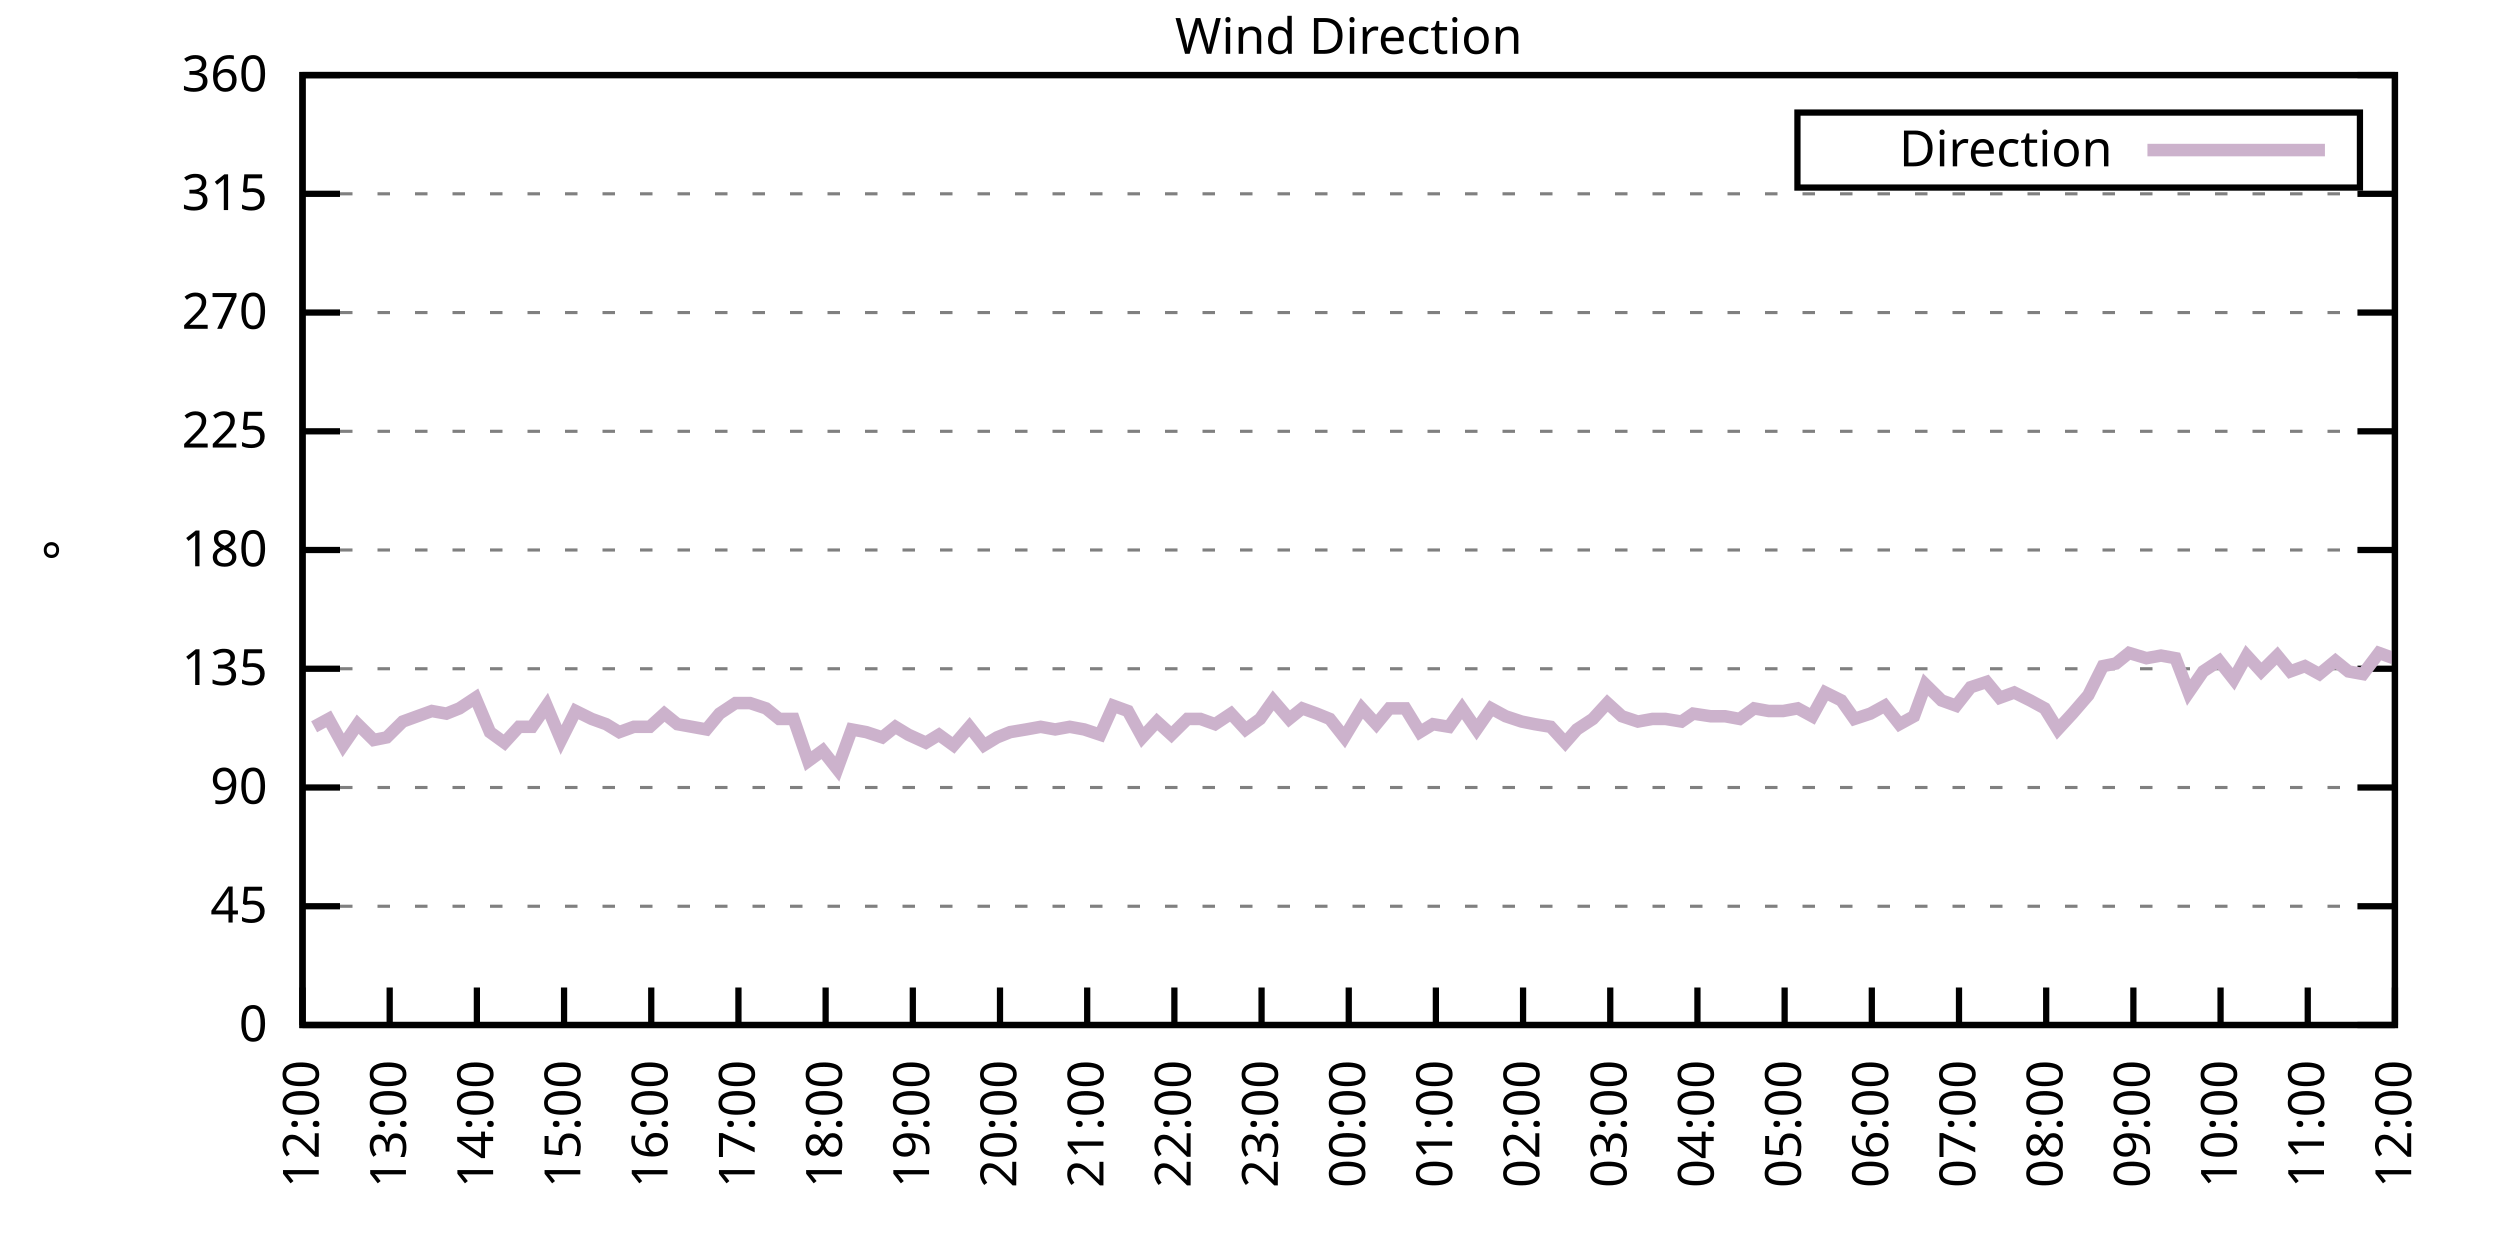
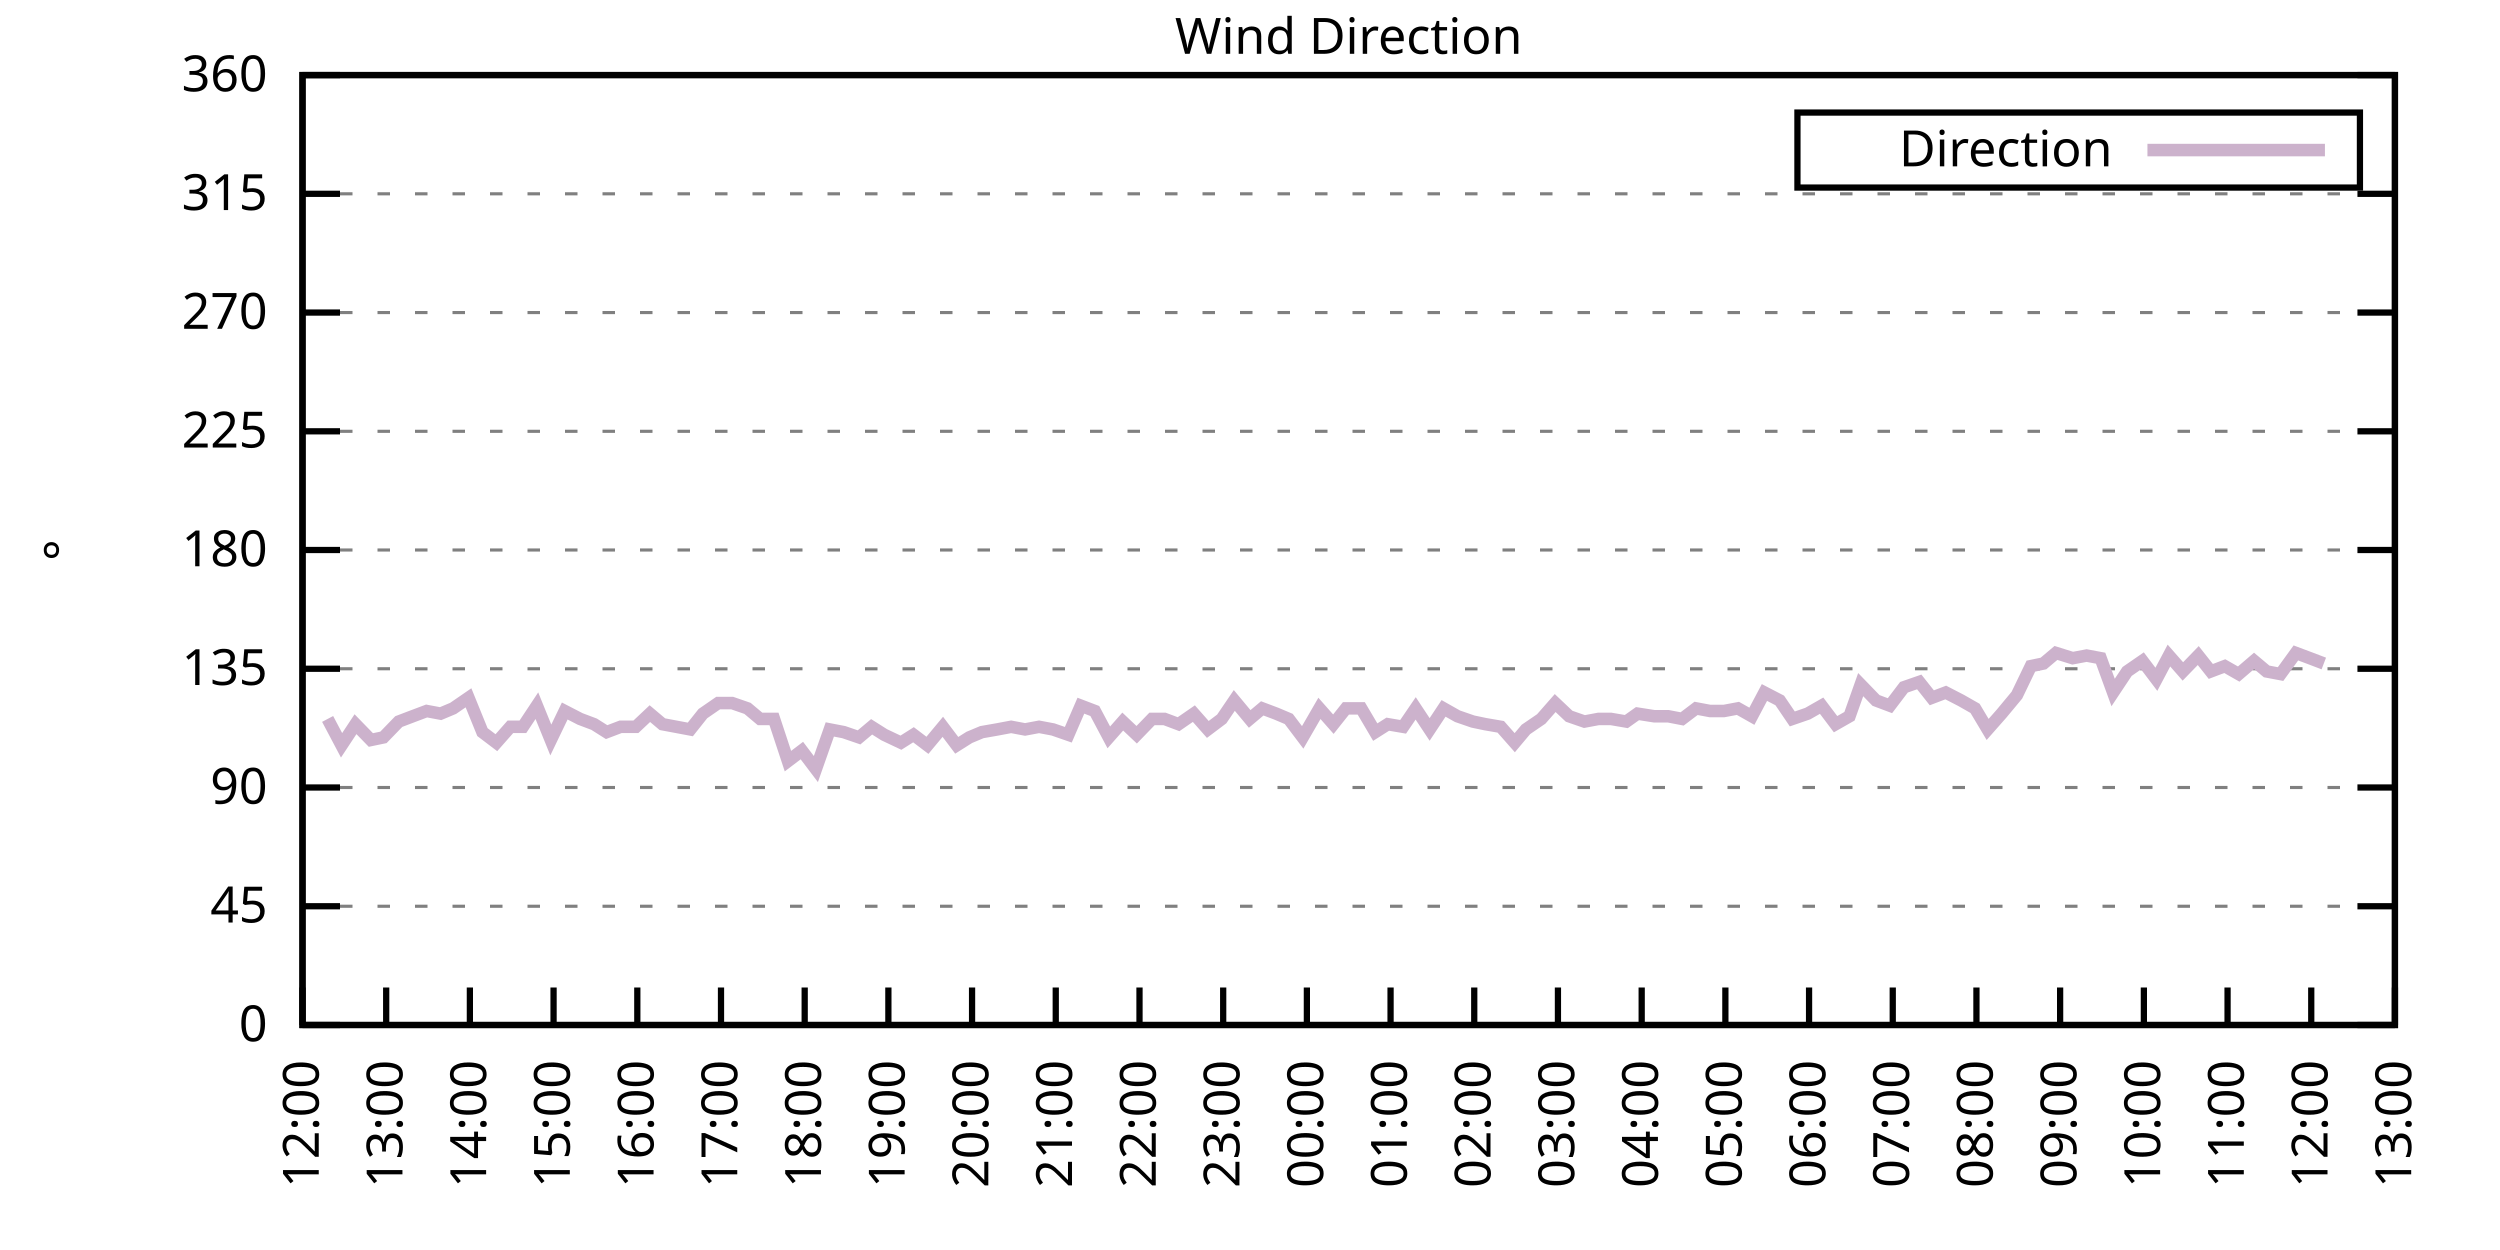
<svg xmlns="http://www.w3.org/2000/svg" xmlns:xlink="http://www.w3.org/1999/xlink" width="400" height="200" viewBox="0 0 400 200">
  <g id="gnuplot_canvas">
    <rect x="0" y="0" width="400" height="200" fill="none" />
    <defs>
      <circle id="gpDot" r="0.5" stroke-width="0.5" stroke="currentColor" />
      <path id="gpPt0" stroke-width="0.333" stroke="currentColor" d="M-1,0 h2 M0,-1 v2" />
      <path id="gpPt1" stroke-width="0.333" stroke="currentColor" d="M-1,-1 L1,1 M1,-1 L-1,1" />
      <path id="gpPt2" stroke-width="0.333" stroke="currentColor" d="M-1,0 L1,0 M0,-1 L0,1 M-1,-1 L1,1 M-1,1 L1,-1" />
      <rect id="gpPt3" stroke-width="0.333" stroke="currentColor" x="-1" y="-1" width="2" height="2" />
      <rect id="gpPt4" stroke-width="0.333" stroke="currentColor" fill="currentColor" x="-1" y="-1" width="2" height="2" />
      <circle id="gpPt5" stroke-width="0.333" stroke="currentColor" cx="0" cy="0" r="1" />
      <use xlink:href="#gpPt5" id="gpPt6" fill="currentColor" stroke="none" />
      <path id="gpPt7" stroke-width="0.333" stroke="currentColor" d="M0,-1.33 L-1.33,0.67 L1.33,0.67 z" />
      <use xlink:href="#gpPt7" id="gpPt8" fill="currentColor" stroke="none" />
      <use xlink:href="#gpPt7" id="gpPt9" stroke="currentColor" transform="rotate(180)" />
      <use xlink:href="#gpPt9" id="gpPt10" fill="currentColor" stroke="none" />
      <use xlink:href="#gpPt3" id="gpPt11" stroke="currentColor" transform="rotate(45)" />
      <use xlink:href="#gpPt11" id="gpPt12" fill="currentColor" stroke="none" />
      <path id="gpPt13" stroke-width="0.333" stroke="currentColor" d="M0,1.330 L1.265,0.411 L0.782,-1.067 L-0.782,-1.076 L-1.265,0.411 z" />
      <use xlink:href="#gpPt13" id="gpPt14" fill="currentColor" stroke="none" />
      <filter id="textbox" filterUnits="objectBoundingBox" x="0" y="0" height="1" width="1">
        <feFlood flood-color="white" flood-opacity="1" result="bgnd" />
        <feComposite in="SourceGraphic" in2="bgnd" operator="atop" />
      </filter>
      <filter id="greybox" filterUnits="objectBoundingBox" x="0" y="0" height="1" width="1">
        <feFlood flood-color="lightgrey" flood-opacity="1" result="grey" />
        <feComposite in="SourceGraphic" in2="grey" operator="atop" />
      </filter>
    </defs>
    <g fill="none" color="white" stroke="currentColor" stroke-width="1.00" stroke-linecap="butt" stroke-linejoin="miter">
</g>
    <g fill="none" color="black" stroke="currentColor" stroke-width="1.00" stroke-linecap="butt" stroke-linejoin="miter">
      <g stroke="none" shape-rendering="crispEdges">
        <polygon fill="rgb(255, 255, 255)" points="48.40,164.00 383.18,164.00 383.18,12.02 48.40,12.02 " />
      </g>
    </g>
    <g fill="none" color="black" stroke="currentColor" stroke-width="1.00" stroke-linecap="butt" stroke-linejoin="miter">
</g>
    <g fill="none" color="black" stroke="black" stroke-width="0.50" stroke-linecap="butt" stroke-linejoin="miter">
</g>
    <g fill="none" color="gray" stroke="currentColor" stroke-width="0.50" stroke-linecap="butt" stroke-linejoin="miter">
      <path stroke="gray" stroke-dasharray="2,4" class="gridline" d="M48.40,164.00 L383.19,164.00  " />
    </g>
    <g fill="none" color="gray" stroke="gray" stroke-width="1.00" stroke-linecap="butt" stroke-linejoin="miter">
</g>
    <g fill="none" color="black" stroke="currentColor" stroke-width="1.00" stroke-linecap="butt" stroke-linejoin="miter">
      <path stroke="black" d="M48.40,164.00 L54.40,164.00 M383.19,164.00 L377.19,164.00  " />
      <g transform="translate(42.80,166.60)" stroke="none" fill="black" font-family="Sans" font-size="8.00" text-anchor="end">
        <text>
          <tspan font-family="Sans"> 0</tspan>
        </text>
      </g>
    </g>
    <g fill="none" color="black" stroke="currentColor" stroke-width="1.00" stroke-linecap="butt" stroke-linejoin="miter">
</g>
    <g fill="none" color="black" stroke="black" stroke-width="0.50" stroke-linecap="butt" stroke-linejoin="miter">
</g>
    <g fill="none" color="gray" stroke="currentColor" stroke-width="0.50" stroke-linecap="butt" stroke-linejoin="miter">
      <path stroke="gray" stroke-dasharray="2,4" class="gridline" d="M48.40,145.00 L383.19,145.00  " />
    </g>
    <g fill="none" color="gray" stroke="gray" stroke-width="1.00" stroke-linecap="butt" stroke-linejoin="miter">
</g>
    <g fill="none" color="black" stroke="currentColor" stroke-width="1.00" stroke-linecap="butt" stroke-linejoin="miter">
      <path stroke="black" d="M48.40,145.00 L54.40,145.00 M383.19,145.00 L377.19,145.00  " />
      <g transform="translate(42.80,147.60)" stroke="none" fill="black" font-family="Sans" font-size="8.00" text-anchor="end">
        <text>
          <tspan font-family="Sans"> 45</tspan>
        </text>
      </g>
    </g>
    <g fill="none" color="black" stroke="currentColor" stroke-width="1.00" stroke-linecap="butt" stroke-linejoin="miter">
</g>
    <g fill="none" color="black" stroke="black" stroke-width="0.50" stroke-linecap="butt" stroke-linejoin="miter">
</g>
    <g fill="none" color="gray" stroke="currentColor" stroke-width="0.50" stroke-linecap="butt" stroke-linejoin="miter">
      <path stroke="gray" stroke-dasharray="2,4" class="gridline" d="M48.40,126.00 L383.19,126.00  " />
    </g>
    <g fill="none" color="gray" stroke="gray" stroke-width="1.00" stroke-linecap="butt" stroke-linejoin="miter">
</g>
    <g fill="none" color="black" stroke="currentColor" stroke-width="1.00" stroke-linecap="butt" stroke-linejoin="miter">
      <path stroke="black" d="M48.40,126.00 L54.40,126.00 M383.19,126.00 L377.19,126.00  " />
      <g transform="translate(42.80,128.60)" stroke="none" fill="black" font-family="Sans" font-size="8.00" text-anchor="end">
        <text>
          <tspan font-family="Sans"> 90</tspan>
        </text>
      </g>
    </g>
    <g fill="none" color="black" stroke="currentColor" stroke-width="1.00" stroke-linecap="butt" stroke-linejoin="miter">
</g>
    <g fill="none" color="black" stroke="black" stroke-width="0.50" stroke-linecap="butt" stroke-linejoin="miter">
</g>
    <g fill="none" color="gray" stroke="currentColor" stroke-width="0.50" stroke-linecap="butt" stroke-linejoin="miter">
      <path stroke="gray" stroke-dasharray="2,4" class="gridline" d="M48.40,107.00 L383.19,107.00  " />
    </g>
    <g fill="none" color="gray" stroke="gray" stroke-width="1.00" stroke-linecap="butt" stroke-linejoin="miter">
</g>
    <g fill="none" color="black" stroke="currentColor" stroke-width="1.00" stroke-linecap="butt" stroke-linejoin="miter">
      <path stroke="black" d="M48.40,107.00 L54.40,107.00 M383.19,107.00 L377.19,107.00  " />
      <g transform="translate(42.80,109.60)" stroke="none" fill="black" font-family="Sans" font-size="8.00" text-anchor="end">
        <text>
          <tspan font-family="Sans"> 135</tspan>
        </text>
      </g>
    </g>
    <g fill="none" color="black" stroke="currentColor" stroke-width="1.00" stroke-linecap="butt" stroke-linejoin="miter">
</g>
    <g fill="none" color="black" stroke="black" stroke-width="0.50" stroke-linecap="butt" stroke-linejoin="miter">
</g>
    <g fill="none" color="gray" stroke="currentColor" stroke-width="0.50" stroke-linecap="butt" stroke-linejoin="miter">
      <path stroke="gray" stroke-dasharray="2,4" class="gridline" d="M48.40,88.00 L383.19,88.00  " />
    </g>
    <g fill="none" color="gray" stroke="gray" stroke-width="1.00" stroke-linecap="butt" stroke-linejoin="miter">
</g>
    <g fill="none" color="black" stroke="currentColor" stroke-width="1.00" stroke-linecap="butt" stroke-linejoin="miter">
      <path stroke="black" d="M48.40,88.00 L54.40,88.00 M383.19,88.00 L377.19,88.00  " />
      <g transform="translate(42.80,90.60)" stroke="none" fill="black" font-family="Sans" font-size="8.00" text-anchor="end">
        <text>
          <tspan font-family="Sans"> 180</tspan>
        </text>
      </g>
    </g>
    <g fill="none" color="black" stroke="currentColor" stroke-width="1.00" stroke-linecap="butt" stroke-linejoin="miter">
</g>
    <g fill="none" color="black" stroke="black" stroke-width="0.50" stroke-linecap="butt" stroke-linejoin="miter">
</g>
    <g fill="none" color="gray" stroke="currentColor" stroke-width="0.50" stroke-linecap="butt" stroke-linejoin="miter">
      <path stroke="gray" stroke-dasharray="2,4" class="gridline" d="M48.40,69.01 L383.19,69.01  " />
    </g>
    <g fill="none" color="gray" stroke="gray" stroke-width="1.00" stroke-linecap="butt" stroke-linejoin="miter">
</g>
    <g fill="none" color="black" stroke="currentColor" stroke-width="1.00" stroke-linecap="butt" stroke-linejoin="miter">
      <path stroke="black" d="M48.40,69.01 L54.40,69.01 M383.19,69.01 L377.19,69.01  " />
      <g transform="translate(42.80,71.61)" stroke="none" fill="black" font-family="Sans" font-size="8.00" text-anchor="end">
        <text>
          <tspan font-family="Sans"> 225</tspan>
        </text>
      </g>
    </g>
    <g fill="none" color="black" stroke="currentColor" stroke-width="1.00" stroke-linecap="butt" stroke-linejoin="miter">
</g>
    <g fill="none" color="black" stroke="black" stroke-width="0.50" stroke-linecap="butt" stroke-linejoin="miter">
</g>
    <g fill="none" color="gray" stroke="currentColor" stroke-width="0.50" stroke-linecap="butt" stroke-linejoin="miter">
      <path stroke="gray" stroke-dasharray="2,4" class="gridline" d="M48.40,50.01 L383.19,50.01  " />
    </g>
    <g fill="none" color="gray" stroke="gray" stroke-width="1.00" stroke-linecap="butt" stroke-linejoin="miter">
</g>
    <g fill="none" color="black" stroke="currentColor" stroke-width="1.00" stroke-linecap="butt" stroke-linejoin="miter">
      <path stroke="black" d="M48.40,50.01 L54.40,50.01 M383.19,50.01 L377.19,50.01  " />
      <g transform="translate(42.80,52.61)" stroke="none" fill="black" font-family="Sans" font-size="8.00" text-anchor="end">
        <text>
          <tspan font-family="Sans"> 270</tspan>
        </text>
      </g>
    </g>
    <g fill="none" color="black" stroke="currentColor" stroke-width="1.00" stroke-linecap="butt" stroke-linejoin="miter">
</g>
    <g fill="none" color="black" stroke="black" stroke-width="0.50" stroke-linecap="butt" stroke-linejoin="miter">
</g>
    <g fill="none" color="gray" stroke="currentColor" stroke-width="0.50" stroke-linecap="butt" stroke-linejoin="miter">
      <path stroke="gray" stroke-dasharray="2,4" class="gridline" d="M48.40,31.01 L383.19,31.01  " />
    </g>
    <g fill="none" color="gray" stroke="gray" stroke-width="1.00" stroke-linecap="butt" stroke-linejoin="miter">
</g>
    <g fill="none" color="black" stroke="currentColor" stroke-width="1.00" stroke-linecap="butt" stroke-linejoin="miter">
      <path stroke="black" d="M48.40,31.01 L54.40,31.01 M383.19,31.01 L377.19,31.01  " />
      <g transform="translate(42.80,33.61)" stroke="none" fill="black" font-family="Sans" font-size="8.00" text-anchor="end">
        <text>
          <tspan font-family="Sans"> 315</tspan>
        </text>
      </g>
    </g>
    <g fill="none" color="black" stroke="currentColor" stroke-width="1.00" stroke-linecap="butt" stroke-linejoin="miter">
</g>
    <g fill="none" color="black" stroke="black" stroke-width="0.50" stroke-linecap="butt" stroke-linejoin="miter">
</g>
    <g fill="none" color="gray" stroke="currentColor" stroke-width="0.50" stroke-linecap="butt" stroke-linejoin="miter">
      <path stroke="gray" stroke-dasharray="2,4" class="gridline" d="M48.40,12.01 L383.19,12.01  " />
    </g>
    <g fill="none" color="gray" stroke="gray" stroke-width="1.00" stroke-linecap="butt" stroke-linejoin="miter">
</g>
    <g fill="none" color="black" stroke="currentColor" stroke-width="1.00" stroke-linecap="butt" stroke-linejoin="miter">
      <path stroke="black" d="M48.40,12.01 L54.40,12.01 M383.19,12.01 L377.19,12.01  " />
      <g transform="translate(42.80,14.61)" stroke="none" fill="black" font-family="Sans" font-size="8.00" text-anchor="end">
        <text>
          <tspan font-family="Sans"> 360</tspan>
        </text>
      </g>
    </g>
    <g fill="none" color="black" stroke="currentColor" stroke-width="1.00" stroke-linecap="butt" stroke-linejoin="miter">
      <path stroke="black" d="M48.40,164.00 L48.40,158.00  " />
      <g transform="translate(51.00,169.60) rotate(270.00)" stroke="none" fill="black" font-family="Sans" font-size="8.00" text-anchor="end">
        <text>
          <tspan font-family="Sans">12:00</tspan>
        </text>
      </g>
    </g>
    <g fill="none" color="black" stroke="currentColor" stroke-width="1.00" stroke-linecap="butt" stroke-linejoin="miter">
-       <path stroke="black" d="M62.35,164.00 L62.35,158.00  " />
-       <g transform="translate(64.95,169.60) rotate(270.00)" stroke="none" fill="black" font-family="Sans" font-size="8.00" text-anchor="end">
+       <path stroke="black" d="M61.79,164.00 L61.79,158.00  " />
+       <g transform="translate(64.39,169.60) rotate(270.00)" stroke="none" fill="black" font-family="Sans" font-size="8.00" text-anchor="end">
        <text>
          <tspan font-family="Sans">13:00</tspan>
        </text>
      </g>
    </g>
    <g fill="none" color="black" stroke="currentColor" stroke-width="1.00" stroke-linecap="butt" stroke-linejoin="miter">
-       <path stroke="black" d="M76.30,164.00 L76.30,158.00  " />
-       <g transform="translate(78.90,169.60) rotate(270.00)" stroke="none" fill="black" font-family="Sans" font-size="8.00" text-anchor="end">
+       <path stroke="black" d="M75.18,164.00 L75.18,158.00  " />
+       <g transform="translate(77.78,169.60) rotate(270.00)" stroke="none" fill="black" font-family="Sans" font-size="8.00" text-anchor="end">
        <text>
          <tspan font-family="Sans">14:00</tspan>
        </text>
      </g>
    </g>
    <g fill="none" color="black" stroke="currentColor" stroke-width="1.00" stroke-linecap="butt" stroke-linejoin="miter">
-       <path stroke="black" d="M90.25,164.00 L90.25,158.00  " />
-       <g transform="translate(92.85,169.60) rotate(270.00)" stroke="none" fill="black" font-family="Sans" font-size="8.00" text-anchor="end">
+       <path stroke="black" d="M88.57,164.00 L88.57,158.00  " />
+       <g transform="translate(91.17,169.60) rotate(270.00)" stroke="none" fill="black" font-family="Sans" font-size="8.00" text-anchor="end">
        <text>
          <tspan font-family="Sans">15:00</tspan>
        </text>
      </g>
    </g>
    <g fill="none" color="black" stroke="currentColor" stroke-width="1.00" stroke-linecap="butt" stroke-linejoin="miter">
-       <path stroke="black" d="M104.20,164.00 L104.20,158.00  " />
-       <g transform="translate(106.80,169.60) rotate(270.00)" stroke="none" fill="black" font-family="Sans" font-size="8.00" text-anchor="end">
+       <path stroke="black" d="M101.97,164.00 L101.97,158.00  " />
+       <g transform="translate(104.57,169.60) rotate(270.00)" stroke="none" fill="black" font-family="Sans" font-size="8.00" text-anchor="end">
        <text>
          <tspan font-family="Sans">16:00</tspan>
        </text>
      </g>
    </g>
    <g fill="none" color="black" stroke="currentColor" stroke-width="1.00" stroke-linecap="butt" stroke-linejoin="miter">
-       <path stroke="black" d="M118.15,164.00 L118.15,158.00  " />
-       <g transform="translate(120.75,169.60) rotate(270.00)" stroke="none" fill="black" font-family="Sans" font-size="8.00" text-anchor="end">
+       <path stroke="black" d="M115.36,164.00 L115.36,158.00  " />
+       <g transform="translate(117.96,169.60) rotate(270.00)" stroke="none" fill="black" font-family="Sans" font-size="8.00" text-anchor="end">
        <text>
          <tspan font-family="Sans">17:00</tspan>
        </text>
      </g>
    </g>
    <g fill="none" color="black" stroke="currentColor" stroke-width="1.00" stroke-linecap="butt" stroke-linejoin="miter">
-       <path stroke="black" d="M132.10,164.00 L132.10,158.00  " />
-       <g transform="translate(134.70,169.60) rotate(270.00)" stroke="none" fill="black" font-family="Sans" font-size="8.00" text-anchor="end">
+       <path stroke="black" d="M128.75,164.00 L128.75,158.00  " />
+       <g transform="translate(131.35,169.60) rotate(270.00)" stroke="none" fill="black" font-family="Sans" font-size="8.00" text-anchor="end">
        <text>
          <tspan font-family="Sans">18:00</tspan>
        </text>
      </g>
    </g>
    <g fill="none" color="black" stroke="currentColor" stroke-width="1.00" stroke-linecap="butt" stroke-linejoin="miter">
-       <path stroke="black" d="M146.05,164.00 L146.05,158.00  " />
-       <g transform="translate(148.65,169.60) rotate(270.00)" stroke="none" fill="black" font-family="Sans" font-size="8.00" text-anchor="end">
+       <path stroke="black" d="M142.14,164.00 L142.14,158.00  " />
+       <g transform="translate(144.74,169.60) rotate(270.00)" stroke="none" fill="black" font-family="Sans" font-size="8.00" text-anchor="end">
        <text>
          <tspan font-family="Sans">19:00</tspan>
        </text>
      </g>
    </g>
    <g fill="none" color="black" stroke="currentColor" stroke-width="1.00" stroke-linecap="butt" stroke-linejoin="miter">
-       <path stroke="black" d="M160.00,164.00 L160.00,158.00  " />
-       <g transform="translate(162.60,169.60) rotate(270.00)" stroke="none" fill="black" font-family="Sans" font-size="8.00" text-anchor="end">
+       <path stroke="black" d="M155.53,164.00 L155.53,158.00  " />
+       <g transform="translate(158.13,169.60) rotate(270.00)" stroke="none" fill="black" font-family="Sans" font-size="8.00" text-anchor="end">
        <text>
          <tspan font-family="Sans">20:00</tspan>
        </text>
      </g>
    </g>
    <g fill="none" color="black" stroke="currentColor" stroke-width="1.00" stroke-linecap="butt" stroke-linejoin="miter">
-       <path stroke="black" d="M173.95,164.00 L173.95,158.00  " />
-       <g transform="translate(176.55,169.60) rotate(270.00)" stroke="none" fill="black" font-family="Sans" font-size="8.00" text-anchor="end">
+       <path stroke="black" d="M168.92,164.00 L168.92,158.00  " />
+       <g transform="translate(171.52,169.60) rotate(270.00)" stroke="none" fill="black" font-family="Sans" font-size="8.00" text-anchor="end">
        <text>
          <tspan font-family="Sans">21:00</tspan>
        </text>
      </g>
    </g>
    <g fill="none" color="black" stroke="currentColor" stroke-width="1.00" stroke-linecap="butt" stroke-linejoin="miter">
-       <path stroke="black" d="M187.90,164.00 L187.90,158.00  " />
-       <g transform="translate(190.50,169.60) rotate(270.00)" stroke="none" fill="black" font-family="Sans" font-size="8.00" text-anchor="end">
+       <path stroke="black" d="M182.32,164.00 L182.32,158.00  " />
+       <g transform="translate(184.92,169.60) rotate(270.00)" stroke="none" fill="black" font-family="Sans" font-size="8.00" text-anchor="end">
        <text>
          <tspan font-family="Sans">22:00</tspan>
        </text>
      </g>
    </g>
    <g fill="none" color="black" stroke="currentColor" stroke-width="1.00" stroke-linecap="butt" stroke-linejoin="miter">
-       <path stroke="black" d="M201.85,164.00 L201.85,158.00  " />
-       <g transform="translate(204.45,169.60) rotate(270.00)" stroke="none" fill="black" font-family="Sans" font-size="8.00" text-anchor="end">
+       <path stroke="black" d="M195.71,164.00 L195.71,158.00  " />
+       <g transform="translate(198.31,169.60) rotate(270.00)" stroke="none" fill="black" font-family="Sans" font-size="8.00" text-anchor="end">
        <text>
          <tspan font-family="Sans">23:00</tspan>
        </text>
      </g>
    </g>
    <g fill="none" color="black" stroke="currentColor" stroke-width="1.00" stroke-linecap="butt" stroke-linejoin="miter">
-       <path stroke="black" d="M215.80,164.00 L215.80,158.00  " />
-       <g transform="translate(218.40,169.60) rotate(270.00)" stroke="none" fill="black" font-family="Sans" font-size="8.00" text-anchor="end">
+       <path stroke="black" d="M209.10,164.00 L209.10,158.00  " />
+       <g transform="translate(211.70,169.60) rotate(270.00)" stroke="none" fill="black" font-family="Sans" font-size="8.00" text-anchor="end">
        <text>
          <tspan font-family="Sans">00:00</tspan>
        </text>
      </g>
    </g>
    <g fill="none" color="black" stroke="currentColor" stroke-width="1.00" stroke-linecap="butt" stroke-linejoin="miter">
-       <path stroke="black" d="M229.74,164.00 L229.74,158.00  " />
-       <g transform="translate(232.34,169.60) rotate(270.00)" stroke="none" fill="black" font-family="Sans" font-size="8.00" text-anchor="end">
+       <path stroke="black" d="M222.49,164.00 L222.49,158.00  " />
+       <g transform="translate(225.09,169.60) rotate(270.00)" stroke="none" fill="black" font-family="Sans" font-size="8.00" text-anchor="end">
        <text>
          <tspan font-family="Sans">01:00</tspan>
        </text>
      </g>
    </g>
    <g fill="none" color="black" stroke="currentColor" stroke-width="1.00" stroke-linecap="butt" stroke-linejoin="miter">
-       <path stroke="black" d="M243.69,164.00 L243.69,158.00  " />
-       <g transform="translate(246.29,169.60) rotate(270.00)" stroke="none" fill="black" font-family="Sans" font-size="8.00" text-anchor="end">
+       <path stroke="black" d="M235.88,164.00 L235.88,158.00  " />
+       <g transform="translate(238.48,169.60) rotate(270.00)" stroke="none" fill="black" font-family="Sans" font-size="8.00" text-anchor="end">
        <text>
          <tspan font-family="Sans">02:00</tspan>
        </text>
      </g>
    </g>
    <g fill="none" color="black" stroke="currentColor" stroke-width="1.00" stroke-linecap="butt" stroke-linejoin="miter">
-       <path stroke="black" d="M257.64,164.00 L257.64,158.00  " />
-       <g transform="translate(260.24,169.60) rotate(270.00)" stroke="none" fill="black" font-family="Sans" font-size="8.00" text-anchor="end">
+       <path stroke="black" d="M249.27,164.00 L249.27,158.00  " />
+       <g transform="translate(251.87,169.60) rotate(270.00)" stroke="none" fill="black" font-family="Sans" font-size="8.00" text-anchor="end">
        <text>
          <tspan font-family="Sans">03:00</tspan>
        </text>
      </g>
    </g>
    <g fill="none" color="black" stroke="currentColor" stroke-width="1.00" stroke-linecap="butt" stroke-linejoin="miter">
-       <path stroke="black" d="M271.59,164.00 L271.59,158.00  " />
-       <g transform="translate(274.19,169.60) rotate(270.00)" stroke="none" fill="black" font-family="Sans" font-size="8.00" text-anchor="end">
+       <path stroke="black" d="M262.67,164.00 L262.67,158.00  " />
+       <g transform="translate(265.27,169.60) rotate(270.00)" stroke="none" fill="black" font-family="Sans" font-size="8.00" text-anchor="end">
        <text>
          <tspan font-family="Sans">04:00</tspan>
        </text>
      </g>
    </g>
    <g fill="none" color="black" stroke="currentColor" stroke-width="1.00" stroke-linecap="butt" stroke-linejoin="miter">
-       <path stroke="black" d="M285.54,164.00 L285.54,158.00  " />
-       <g transform="translate(288.14,169.60) rotate(270.00)" stroke="none" fill="black" font-family="Sans" font-size="8.00" text-anchor="end">
+       <path stroke="black" d="M276.06,164.00 L276.06,158.00  " />
+       <g transform="translate(278.66,169.60) rotate(270.00)" stroke="none" fill="black" font-family="Sans" font-size="8.00" text-anchor="end">
        <text>
          <tspan font-family="Sans">05:00</tspan>
        </text>
      </g>
    </g>
    <g fill="none" color="black" stroke="currentColor" stroke-width="1.00" stroke-linecap="butt" stroke-linejoin="miter">
-       <path stroke="black" d="M299.49,164.00 L299.49,158.00  " />
-       <g transform="translate(302.09,169.60) rotate(270.00)" stroke="none" fill="black" font-family="Sans" font-size="8.00" text-anchor="end">
+       <path stroke="black" d="M289.45,164.00 L289.45,158.00  " />
+       <g transform="translate(292.05,169.60) rotate(270.00)" stroke="none" fill="black" font-family="Sans" font-size="8.00" text-anchor="end">
        <text>
          <tspan font-family="Sans">06:00</tspan>
        </text>
      </g>
    </g>
    <g fill="none" color="black" stroke="currentColor" stroke-width="1.00" stroke-linecap="butt" stroke-linejoin="miter">
-       <path stroke="black" d="M313.44,164.00 L313.44,158.00  " />
-       <g transform="translate(316.04,169.60) rotate(270.00)" stroke="none" fill="black" font-family="Sans" font-size="8.00" text-anchor="end">
+       <path stroke="black" d="M302.84,164.00 L302.84,158.00  " />
+       <g transform="translate(305.44,169.60) rotate(270.00)" stroke="none" fill="black" font-family="Sans" font-size="8.00" text-anchor="end">
        <text>
          <tspan font-family="Sans">07:00</tspan>
        </text>
      </g>
    </g>
    <g fill="none" color="black" stroke="currentColor" stroke-width="1.00" stroke-linecap="butt" stroke-linejoin="miter">
-       <path stroke="black" d="M327.39,164.00 L327.39,158.00  " />
-       <g transform="translate(329.99,169.60) rotate(270.00)" stroke="none" fill="black" font-family="Sans" font-size="8.00" text-anchor="end">
+       <path stroke="black" d="M316.23,164.00 L316.23,158.00  " />
+       <g transform="translate(318.83,169.60) rotate(270.00)" stroke="none" fill="black" font-family="Sans" font-size="8.00" text-anchor="end">
        <text>
          <tspan font-family="Sans">08:00</tspan>
        </text>
      </g>
    </g>
    <g fill="none" color="black" stroke="currentColor" stroke-width="1.00" stroke-linecap="butt" stroke-linejoin="miter">
-       <path stroke="black" d="M341.34,164.00 L341.34,158.00  " />
-       <g transform="translate(343.94,169.60) rotate(270.00)" stroke="none" fill="black" font-family="Sans" font-size="8.00" text-anchor="end">
+       <path stroke="black" d="M329.62,164.00 L329.62,158.00  " />
+       <g transform="translate(332.22,169.60) rotate(270.00)" stroke="none" fill="black" font-family="Sans" font-size="8.00" text-anchor="end">
        <text>
          <tspan font-family="Sans">09:00</tspan>
        </text>
      </g>
    </g>
    <g fill="none" color="black" stroke="currentColor" stroke-width="1.00" stroke-linecap="butt" stroke-linejoin="miter">
-       <path stroke="black" d="M355.29,164.00 L355.29,158.00  " />
-       <g transform="translate(357.89,169.60) rotate(270.00)" stroke="none" fill="black" font-family="Sans" font-size="8.00" text-anchor="end">
+       <path stroke="black" d="M343.02,164.00 L343.02,158.00  " />
+       <g transform="translate(345.62,169.60) rotate(270.00)" stroke="none" fill="black" font-family="Sans" font-size="8.00" text-anchor="end">
        <text>
          <tspan font-family="Sans">10:00</tspan>
        </text>
      </g>
    </g>
    <g fill="none" color="black" stroke="currentColor" stroke-width="1.00" stroke-linecap="butt" stroke-linejoin="miter">
-       <path stroke="black" d="M369.24,164.00 L369.24,158.00  " />
-       <g transform="translate(371.84,169.60) rotate(270.00)" stroke="none" fill="black" font-family="Sans" font-size="8.00" text-anchor="end">
+       <path stroke="black" d="M356.41,164.00 L356.41,158.00  " />
+       <g transform="translate(359.01,169.60) rotate(270.00)" stroke="none" fill="black" font-family="Sans" font-size="8.00" text-anchor="end">
        <text>
          <tspan font-family="Sans">11:00</tspan>
+         </text>
+       </g>
+     </g>
+     <g fill="none" color="black" stroke="currentColor" stroke-width="1.00" stroke-linecap="butt" stroke-linejoin="miter">
+       <path stroke="black" d="M369.80,164.00 L369.80,158.00  " />
+       <g transform="translate(372.40,169.60) rotate(270.00)" stroke="none" fill="black" font-family="Sans" font-size="8.00" text-anchor="end">
+         <text>
+           <tspan font-family="Sans">12:00</tspan>
        </text>
      </g>
    </g>
    <g fill="none" color="black" stroke="currentColor" stroke-width="1.00" stroke-linecap="butt" stroke-linejoin="miter">
      <path stroke="black" d="M383.19,164.00 L383.19,158.00  " />
      <g transform="translate(385.79,169.60) rotate(270.00)" stroke="none" fill="black" font-family="Sans" font-size="8.00" text-anchor="end">
        <text>
-           <tspan font-family="Sans">12:00</tspan>
+           <tspan font-family="Sans">13:00</tspan>
        </text>
      </g>
    </g>
    <g fill="none" color="black" stroke="currentColor" stroke-width="1.00" stroke-linecap="butt" stroke-linejoin="miter">
</g>
    <g fill="none" color="black" stroke="currentColor" stroke-width="1.00" stroke-linecap="butt" stroke-linejoin="miter">
      <path stroke="black" d="M48.40,12.01 L48.40,164.00 L383.19,164.00 L383.19,12.01 L48.40,12.01 Z  " />
    </g>
    <g fill="none" color="black" stroke="currentColor" stroke-width="1.00" stroke-linecap="butt" stroke-linejoin="miter">
</g>
    <g fill="none" color="black" stroke="currentColor" stroke-width="1.00" stroke-linecap="butt" stroke-linejoin="miter">
      <path stroke="black" d="M287.59,30.01 L287.59,18.01 L377.59,18.01 L377.59,30.01 L287.59,30.01 Z  " />
    </g>
    <g id="Wind_direction_plot_1">
      <g fill="none" color="white" stroke="black" stroke-width="2.00" stroke-linecap="butt" stroke-linejoin="miter">
</g>
      <g fill="none" color="black" stroke="currentColor" stroke-width="2.00" stroke-linecap="butt" stroke-linejoin="miter">
        <g transform="translate(337.99,26.61)" stroke="none" fill="black" font-family="Sans" font-size="8.00" text-anchor="end">
          <text>
            <tspan font-family="Sans">Direction</tspan>
          </text>
        </g>
      </g>
      <g fill="none" color="black" stroke="currentColor" stroke-width="2.00" stroke-linecap="butt" stroke-linejoin="miter">
-         <path stroke="rgb(204, 178, 204)" d="M343.59,24.01 L371.99,24.01 M50.26,116.29 L52.58,115.03 L54.91,119.25 L57.23,115.87 L59.79,118.40 L61.88,117.98   L64.44,115.45 L66.77,114.60 L69.09,113.76 L71.42,114.18 L73.51,113.34 L76.07,111.65 L78.39,117.14 L80.72,118.83   L83.04,116.29 L85.13,116.29 L87.46,112.91 L89.78,118.40 L92.11,113.76 L94.67,115.03 L96.99,115.87 L99.08,117.14   L101.41,116.29 L103.97,116.29 L106.29,114.18 L108.38,115.87 L110.71,116.29 L113.03,116.71 L115.13,114.18 L117.68,112.49   L120.01,112.49 L122.57,113.34 L124.66,115.03 L126.98,115.03 L129.31,121.78 L131.63,120.09 L133.96,123.05 L136.28,116.71   L138.61,117.14 L141.16,117.98 L143.26,116.29 L145.35,117.56 L148.14,118.83 L150.23,117.56 L152.56,119.25 L155.11,116.29   L157.44,119.25 L159.53,117.98 L161.62,117.14 L164.18,116.71 L166.51,116.29 L168.83,116.71 L171.16,116.29 L173.48,116.71   L176.04,117.56 L178.13,112.91 L180.46,113.76 L182.78,117.98 L185.11,115.45 L187.43,117.56 L189.99,115.03 L192.08,115.03   L194.41,115.87 L196.96,114.18 L199.29,116.71 L201.61,115.03 L203.71,112.07 L206.26,115.03 L208.36,113.34 L210.68,114.18   L212.77,115.03 L215.10,117.98 L217.89,113.34 L220.21,115.87 L222.30,113.34 L224.86,113.34 L227.19,117.14 L229.28,115.87   L231.84,116.29 L233.93,113.34 L236.25,116.71 L238.58,113.34 L240.90,114.60 L243.46,115.45 L245.55,115.87 L248.11,116.29   L250.44,118.83 L252.30,116.71 L254.85,115.03 L257.18,112.49 L259.50,114.60 L262.06,115.45 L264.39,115.03 L266.48,115.03   L269.04,115.45 L270.90,114.18 L273.69,114.60 L276.01,114.60 L278.34,115.03 L280.66,113.34 L282.99,113.76 L285.31,113.76   L287.64,113.34 L289.96,114.60 L292.05,110.80 L294.61,112.07 L296.70,115.03 L299.26,114.18 L301.58,112.91 L303.91,115.87   L306.23,114.60 L308.09,109.54 L310.65,112.07 L312.98,112.91 L315.30,109.96 L317.86,109.11 L319.95,111.65 L322.28,110.80   L324.83,112.07 L327.16,113.34 L329.25,116.71 L331.58,114.18 L334.13,111.23 L336.46,106.58 L338.55,106.16 L340.64,104.47   L343.43,105.31 L345.76,104.89 L348.08,105.31 L350.18,110.80 L352.50,107.43 L355.06,105.74 L357.38,108.69 L359.48,104.89   L361.80,107.43 L364.36,104.89 L366.45,107.43 L368.78,106.58 L371.10,107.85 L373.66,105.74 L375.75,107.43 L378.08,107.85   L380.63,104.47 L382.96,105.31  " />
+         <path stroke="rgb(204, 178, 204)" d="M343.59,24.01 L371.99,24.01 M52.42,115.03 L54.65,119.25 L56.88,115.87 L59.34,118.40 L61.35,117.98 L63.80,115.45   L66.03,114.60 L68.26,113.76 L70.50,114.18 L72.50,113.34 L74.96,111.65 L77.19,117.14 L79.42,118.83 L81.66,116.29   L83.66,116.29 L85.90,112.91 L88.13,118.40 L90.36,113.76 L92.82,115.03 L95.05,115.87 L97.06,117.14 L99.29,116.29   L101.74,116.29 L103.98,114.18 L105.98,115.87 L108.22,116.29 L110.45,116.71 L112.46,114.18 L114.91,112.49 L117.14,112.49   L119.60,113.34 L121.61,115.03 L123.84,115.03 L126.07,121.78 L128.30,120.09 L130.54,123.05 L132.77,116.71 L135.00,117.14   L137.45,117.98 L139.46,116.29 L141.47,117.56 L144.15,118.83 L146.16,117.56 L148.39,119.25 L150.85,116.29 L153.08,119.25   L155.09,117.98 L157.10,117.14 L159.55,116.71 L161.78,116.29 L164.01,116.71 L166.25,116.29 L168.48,116.71 L170.93,117.56   L172.94,112.91 L175.17,113.76 L177.41,117.98 L179.64,115.45 L181.87,117.56 L184.32,115.03 L186.33,115.03 L188.57,115.87   L191.02,114.18 L193.25,116.71 L195.48,115.03 L197.49,112.07 L199.95,115.03 L201.96,113.34 L204.19,114.18 L206.20,115.03   L208.43,117.98 L211.11,113.34 L213.34,115.87 L215.35,113.34 L217.80,113.34 L220.04,117.14 L222.04,115.87 L224.50,116.29   L226.51,113.34 L228.74,116.71 L230.97,113.34 L233.20,114.60 L235.66,115.45 L237.67,115.87 L240.12,116.29 L242.36,118.83   L244.14,116.71 L246.60,115.03 L248.83,112.49 L251.06,114.60 L253.51,115.45 L255.75,115.03 L257.76,115.03 L260.21,115.45   L262.00,114.18 L264.67,114.60 L266.91,114.60 L269.14,115.03 L271.37,113.34 L273.60,113.76 L275.83,113.76 L278.07,113.34   L280.30,114.60 L282.31,110.80 L284.76,112.07 L286.77,115.03 L289.23,114.18 L291.46,112.91 L293.69,115.87 L295.92,114.60   L297.71,109.54 L300.16,112.07 L302.39,112.91 L304.63,109.96 L307.08,109.11 L309.09,111.65 L311.32,110.80 L313.78,112.07   L316.01,113.34 L318.02,116.71 L320.25,114.18 L322.70,111.23 L324.94,106.58 L326.95,106.16 L328.95,104.47 L331.63,105.31   L333.86,104.89 L336.10,105.31 L338.10,110.80 L340.34,107.43 L342.79,105.74 L345.02,108.69 L347.03,104.89 L349.26,107.43   L351.72,104.89 L353.73,107.43 L355.96,106.58 L358.19,107.85 L360.65,105.74 L362.66,107.43 L364.89,107.85 L367.34,104.47   L369.58,105.31 L371.81,106.16  " />
      </g>
    </g>
    <g fill="none" color="black" stroke="currentColor" stroke-width="2.00" stroke-linecap="butt" stroke-linejoin="miter">
</g>
    <g fill="none" color="black" stroke="black" stroke-width="1.00" stroke-linecap="butt" stroke-linejoin="miter">
</g>
    <g fill="none" color="black" stroke="currentColor" stroke-width="1.00" stroke-linecap="butt" stroke-linejoin="miter">
      <path stroke="black" d="M48.40,12.01 L48.40,164.00 L383.19,164.00 L383.19,12.01 L48.40,12.01 Z  " />
      <g transform="translate(12.80,88.01) rotate(270.00)" stroke="none" fill="black" font-family="Sans" font-size="8.00" text-anchor="middle">
        <text>
          <tspan font-family="Sans">°</tspan>
        </text>
      </g>
    </g>
    <g fill="none" color="black" stroke="currentColor" stroke-width="1.00" stroke-linecap="butt" stroke-linejoin="miter">
</g>
    <g fill="none" color="black" stroke="currentColor" stroke-width="1.00" stroke-linecap="butt" stroke-linejoin="miter">
      <g transform="translate(215.79,8.61)" stroke="none" fill="black" font-family="Sans" font-size="8.00" text-anchor="middle">
        <text>
          <tspan font-family="Sans">Wind Direction</tspan>
        </text>
      </g>
    </g>
    <g fill="none" color="black" stroke="currentColor" stroke-width="1.00" stroke-linecap="butt" stroke-linejoin="miter">
</g>
  </g>
</svg>
